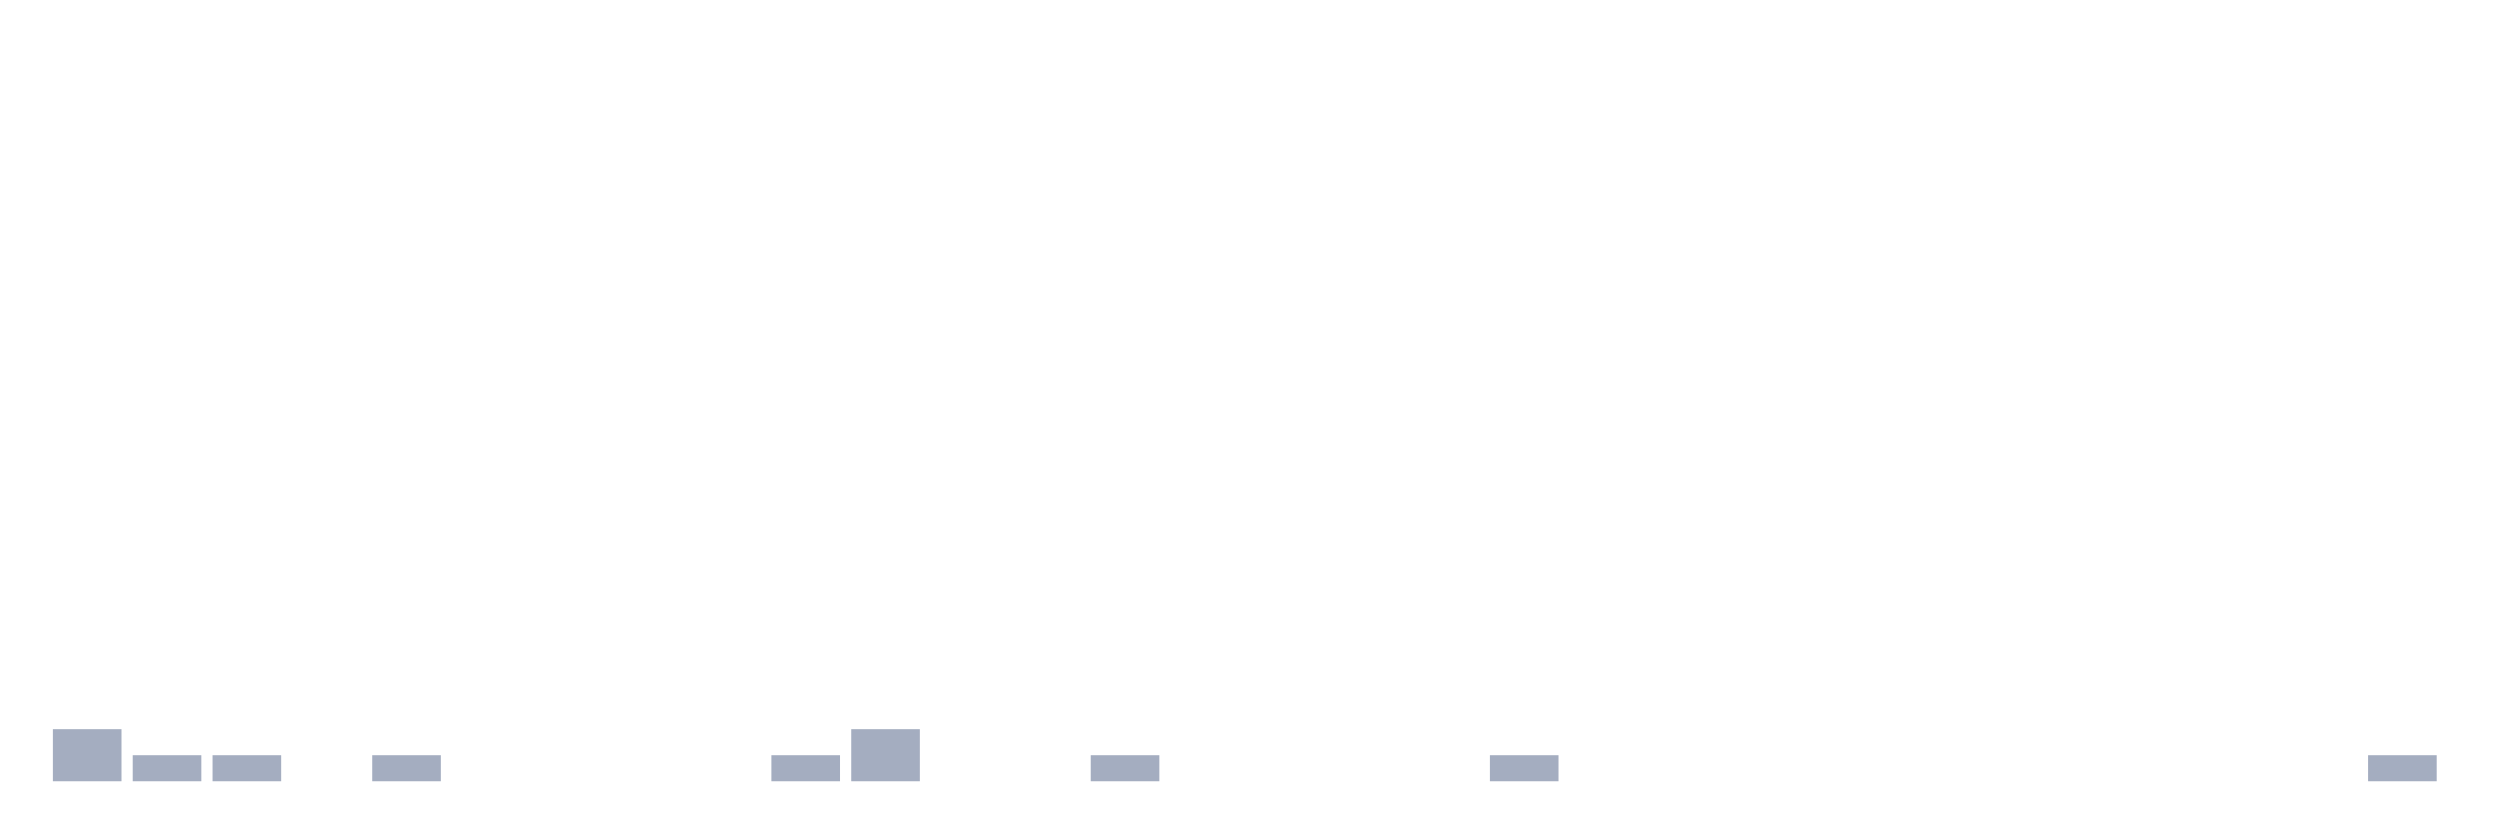
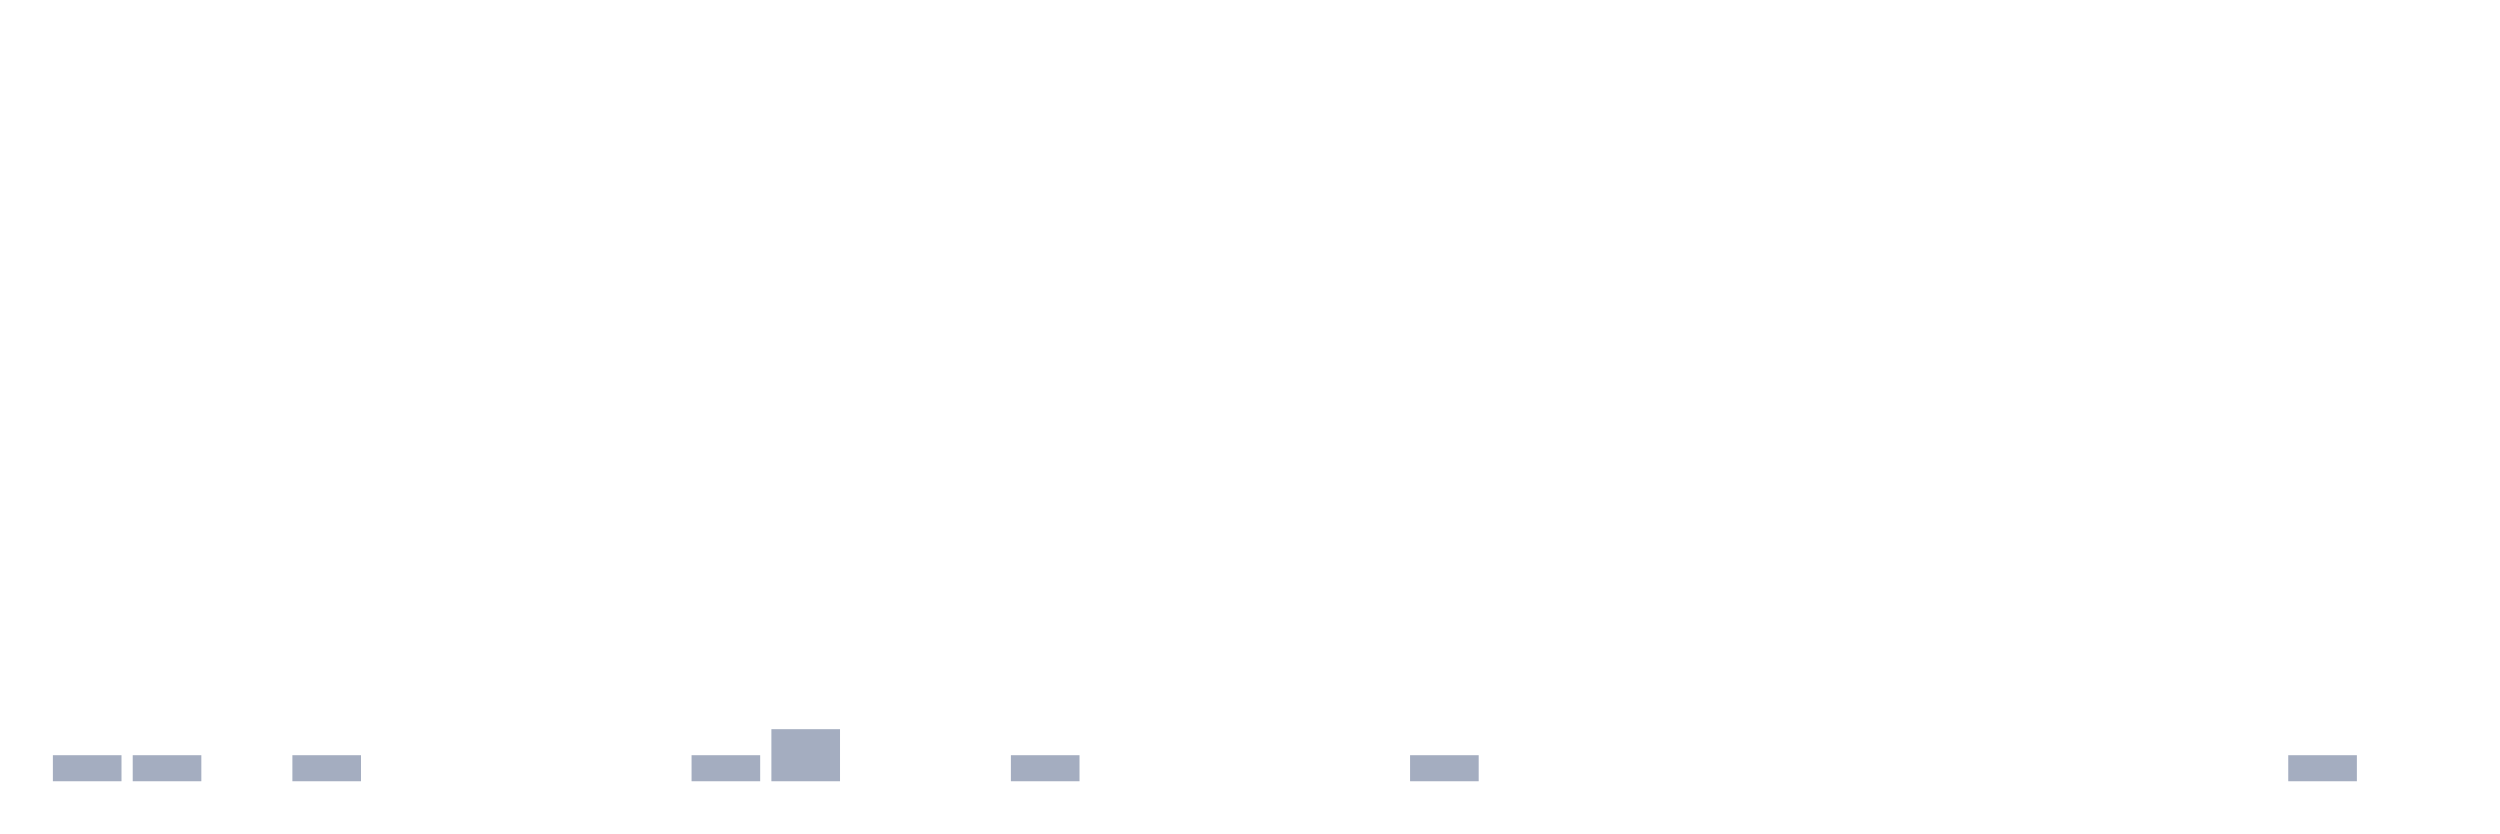
<svg xmlns="http://www.w3.org/2000/svg" viewBox="0 0 480 160">
  <g transform="translate(10,10)">
-     <rect class="bar" x="0.153" width="13.175" y="130" height="10" fill="rgb(164,173,192)" />
+     <rect class="bar" x="0.153" width="13.175" y="135" height="5" fill="rgb(164,173,192)" />
    <rect class="bar" x="15.482" width="13.175" y="135" height="5" fill="rgb(164,173,192)" />
-     <rect class="bar" x="30.81" width="13.175" y="135" height="5" fill="rgb(164,173,192)" />
-     <rect class="bar" x="46.138" width="13.175" y="140" height="0" fill="rgb(164,173,192)" />
-     <rect class="bar" x="61.466" width="13.175" y="135" height="5" fill="rgb(164,173,192)" />
+     <rect class="bar" x="30.81" width="13.175" y="140" height="0" fill="rgb(164,173,192)" />
+     <rect class="bar" x="46.138" width="13.175" y="135" height="5" fill="rgb(164,173,192)" />
+     <rect class="bar" x="61.466" width="13.175" y="140" height="0" fill="rgb(164,173,192)" />
    <rect class="bar" x="76.794" width="13.175" y="140" height="0" fill="rgb(164,173,192)" />
    <rect class="bar" x="92.123" width="13.175" y="140" height="0" fill="rgb(164,173,192)" />
    <rect class="bar" x="107.451" width="13.175" y="140" height="0" fill="rgb(164,173,192)" />
-     <rect class="bar" x="122.779" width="13.175" y="140" height="0" fill="rgb(164,173,192)" />
-     <rect class="bar" x="138.107" width="13.175" y="135" height="5" fill="rgb(164,173,192)" />
-     <rect class="bar" x="153.436" width="13.175" y="130" height="10" fill="rgb(164,173,192)" />
+     <rect class="bar" x="122.779" width="13.175" y="135" height="5" fill="rgb(164,173,192)" />
+     <rect class="bar" x="138.107" width="13.175" y="130" height="10" fill="rgb(164,173,192)" />
+     <rect class="bar" x="153.436" width="13.175" y="140" height="0" fill="rgb(164,173,192)" />
    <rect class="bar" x="168.764" width="13.175" y="140" height="0" fill="rgb(164,173,192)" />
-     <rect class="bar" x="184.092" width="13.175" y="140" height="0" fill="rgb(164,173,192)" />
-     <rect class="bar" x="199.42" width="13.175" y="135" height="5" fill="rgb(164,173,192)" />
+     <rect class="bar" x="184.092" width="13.175" y="135" height="5" fill="rgb(164,173,192)" />
+     <rect class="bar" x="199.42" width="13.175" y="140" height="0" fill="rgb(164,173,192)" />
    <rect class="bar" x="214.748" width="13.175" y="140" height="0" fill="rgb(164,173,192)" />
    <rect class="bar" x="230.077" width="13.175" y="140" height="0" fill="rgb(164,173,192)" />
    <rect class="bar" x="245.405" width="13.175" y="140" height="0" fill="rgb(164,173,192)" />
-     <rect class="bar" x="260.733" width="13.175" y="140" height="0" fill="rgb(164,173,192)" />
-     <rect class="bar" x="276.061" width="13.175" y="135" height="5" fill="rgb(164,173,192)" />
+     <rect class="bar" x="260.733" width="13.175" y="135" height="5" fill="rgb(164,173,192)" />
+     <rect class="bar" x="276.061" width="13.175" y="140" height="0" fill="rgb(164,173,192)" />
    <rect class="bar" x="291.39" width="13.175" y="140" height="0" fill="rgb(164,173,192)" />
    <rect class="bar" x="306.718" width="13.175" y="140" height="0" fill="rgb(164,173,192)" />
    <rect class="bar" x="322.046" width="13.175" y="140" height="0" fill="rgb(164,173,192)" />
    <rect class="bar" x="337.374" width="13.175" y="140" height="0" fill="rgb(164,173,192)" />
    <rect class="bar" x="352.702" width="13.175" y="140" height="0" fill="rgb(164,173,192)" />
    <rect class="bar" x="368.031" width="13.175" y="140" height="0" fill="rgb(164,173,192)" />
    <rect class="bar" x="383.359" width="13.175" y="140" height="0" fill="rgb(164,173,192)" />
    <rect class="bar" x="398.687" width="13.175" y="140" height="0" fill="rgb(164,173,192)" />
    <rect class="bar" x="414.015" width="13.175" y="140" height="0" fill="rgb(164,173,192)" />
-     <rect class="bar" x="429.344" width="13.175" y="140" height="0" fill="rgb(164,173,192)" />
-     <rect class="bar" x="444.672" width="13.175" y="135" height="5" fill="rgb(164,173,192)" />
+     <rect class="bar" x="429.344" width="13.175" y="135" height="5" fill="rgb(164,173,192)" />
+     <rect class="bar" x="444.672" width="13.175" y="140" height="0" fill="rgb(164,173,192)" />
  </g>
</svg>
